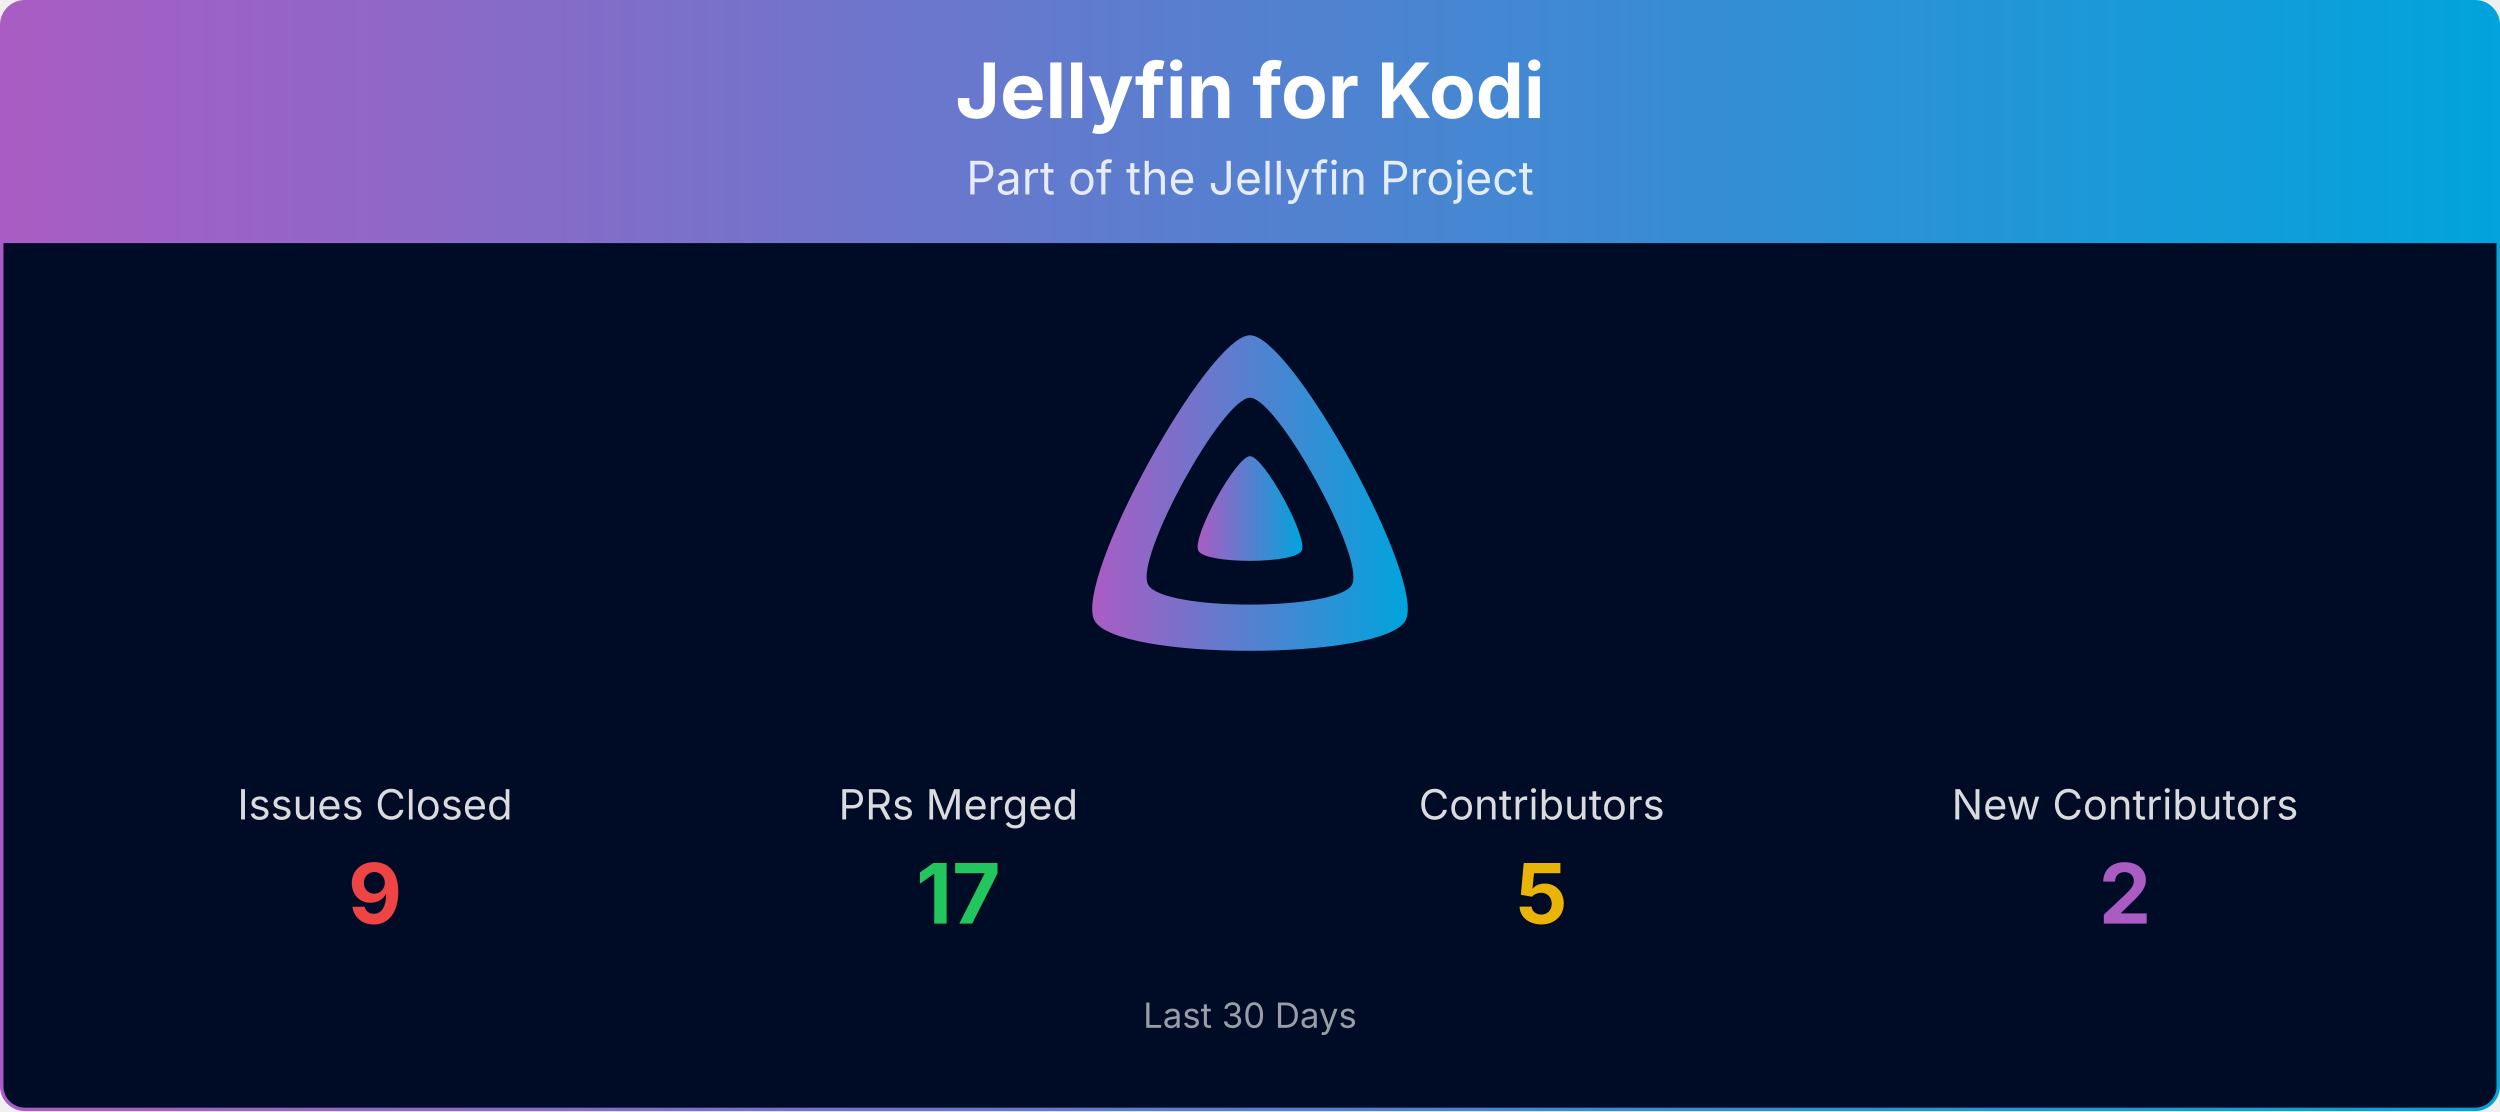
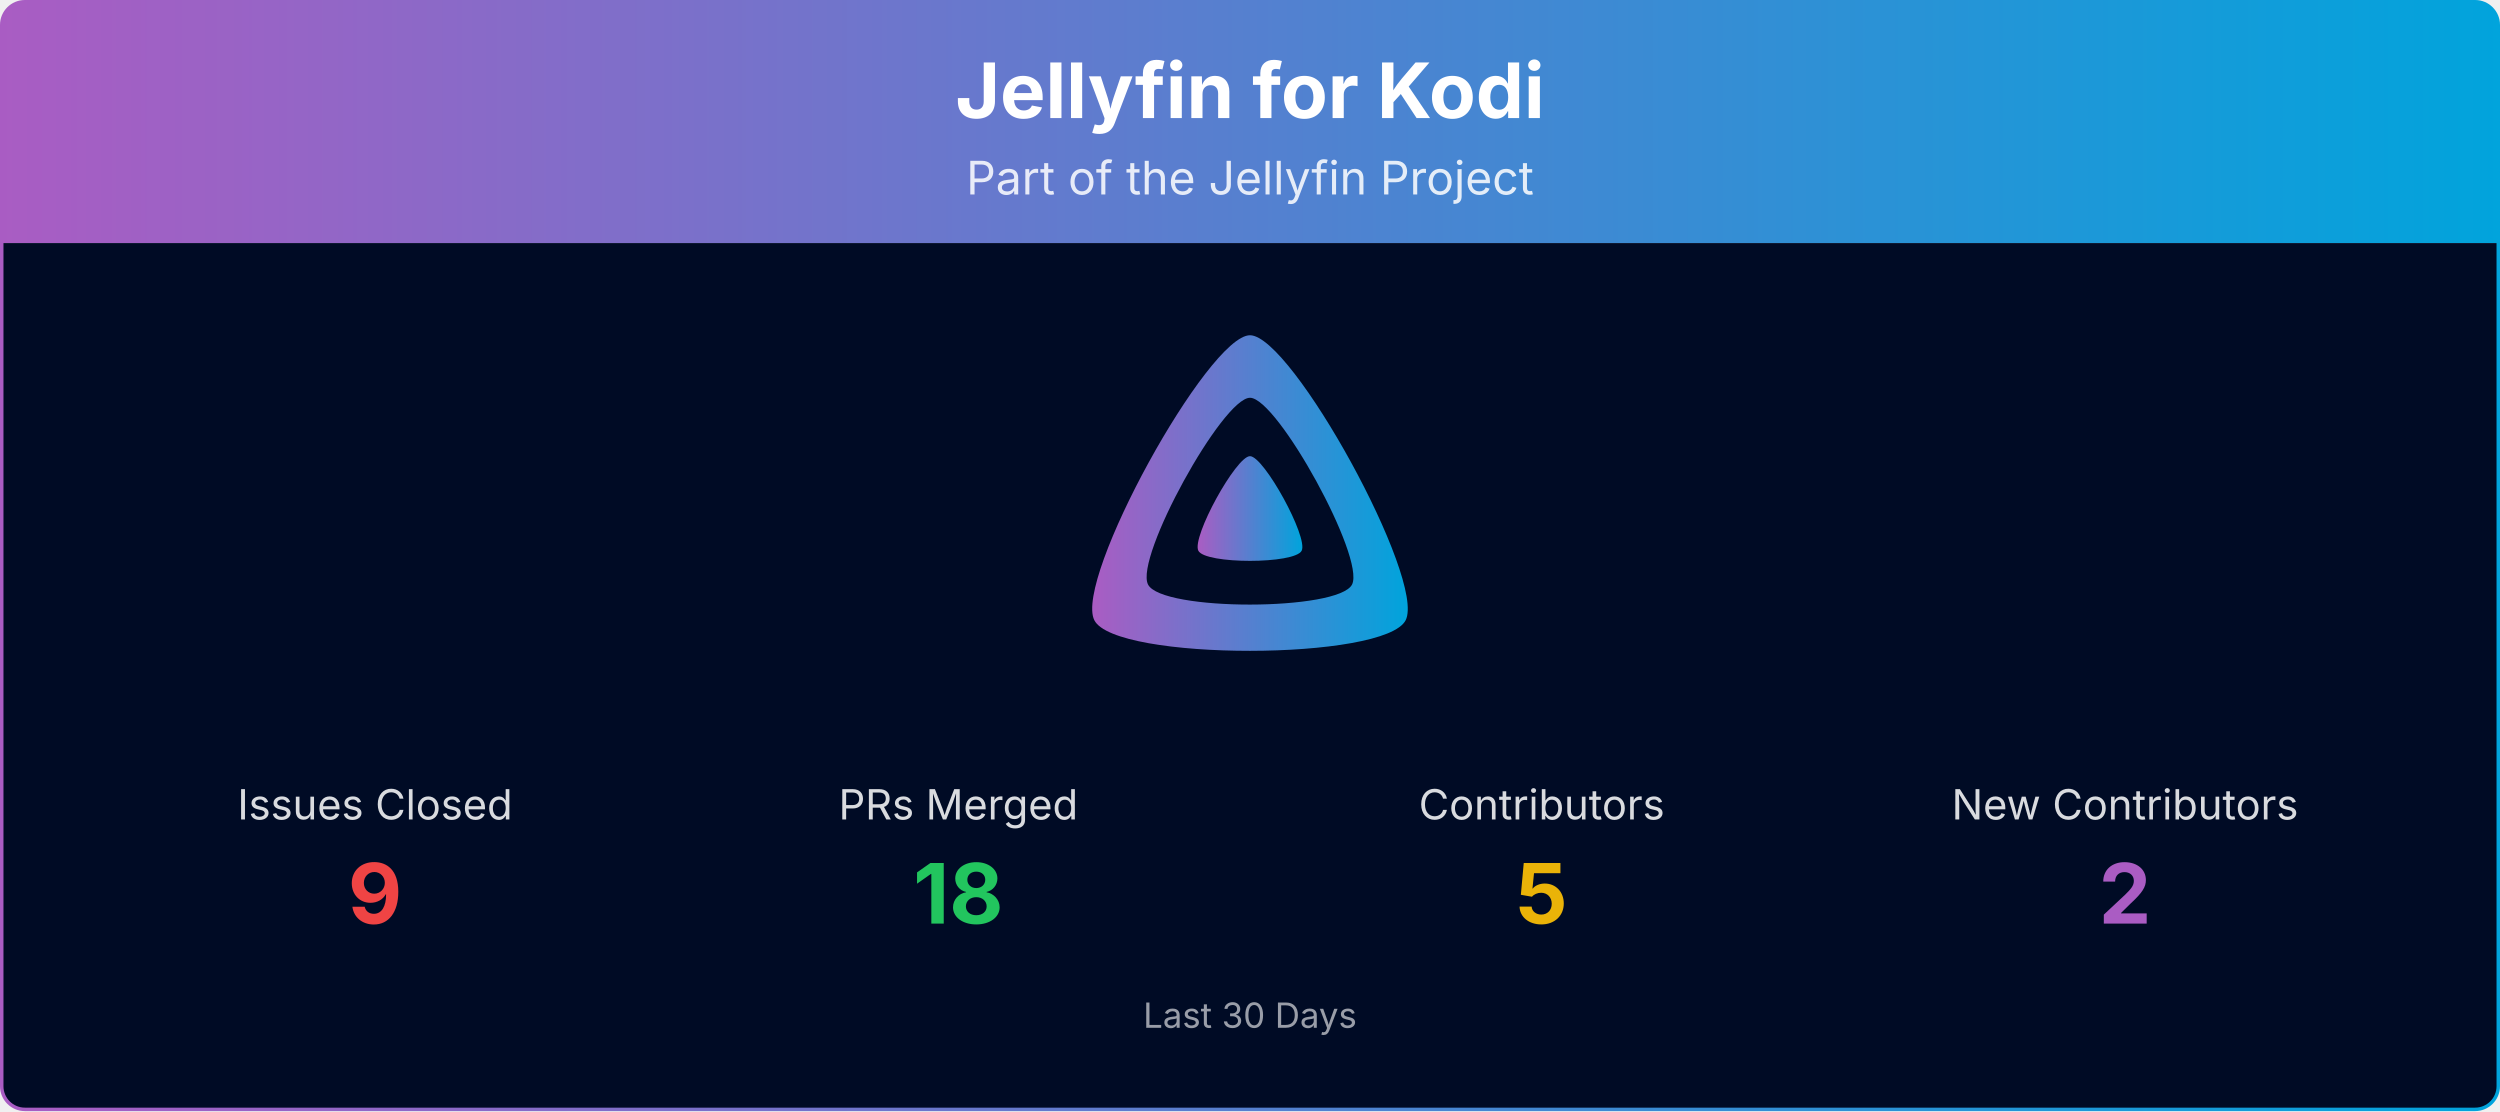
<svg xmlns="http://www.w3.org/2000/svg" viewBox="0 0 1080 480" width="100%" role="img" aria-label="Jellyfin for Kodi">
  <defs>
    <linearGradient id="banner-jellyfin-kodi-grad" x1="0" y1="0" x2="1" y2="0">
      <stop offset="0%" stop-color="#AA5CC3" />
      <stop offset="100%" stop-color="#00A4DC" />
    </linearGradient>
    <clipPath id="banner-jellyfin-kodi-grad-clip">
      <rect x="0.75" y="0.75" width="1078.5" height="478.5" rx="10" ry="10" />
    </clipPath>
  </defs>
  <g clip-path="url(#banner-jellyfin-kodi-grad-clip)">
    <path d="M0.75,10.75 A10.0,10.0 0 0 1 10.75,0.75 L1069.25,0.75 A10.0,10.0 0 0 1 1079.25,10.75 L1079.25,105.00 L0.75,105.00 Z" fill="url(#banner-jellyfin-kodi-grad)" />
    <text x="540.0" y="51" text-anchor="middle" font-size="33" font-weight="700" font-family="Plus Jakarta Sans, system-ui, -apple-system, Segoe UI, sans-serif" fill="#ffffff">Jellyfin for Kodi</text>
    <text x="540.0" y="84" text-anchor="middle" font-size="20" font-family="Plus Jakarta Sans, system-ui, -apple-system, Segoe UI, sans-serif" fill="#ffffff" opacity="0.85">Part of the Jellyfin Project</text>
    <rect x="0.75" y="105" width="1078.5" height="374.25" fill="#000b25" />
    <g transform="translate(465.00,138.00) scale(0.29297)">
      <path fill="url(#banner-jellyfin-kodi-grad)" fill-rule="evenodd" d="M256,23.3c-61.6,0-259.8,359.4-229.6,420.1s429.3,60,459.2,0S317.6,23.3,256,23.3zM406.5,390.8c-19.6,39.3-281.1,39.8-300.9,0s110.1-275.3,150.4-275.3S426.1,351.4,406.5,390.8z" />
      <path fill="url(#banner-jellyfin-kodi-grad)" d="M256,201.6c-20.4,0-86.2,119.3-76.2,139.4s142.5,19.9,152.4,0S276.5,201.6,256,201.6z" />
    </g>
    <text x="162.0" y="354.0" text-anchor="middle" font-size="18" font-family="Plus Jakarta Sans, system-ui, -apple-system, Segoe UI, sans-serif" fill="#ffffff" opacity="0.85">Issues Closed</text>
    <text x="162.0" y="399.0" text-anchor="middle" font-size="36" font-weight="700" font-family="Plus Jakarta Sans, system-ui, -apple-system, Segoe UI, sans-serif" fill="#ef4444">9</text>
    <text x="414.0" y="354.0" text-anchor="middle" font-size="18" font-family="Plus Jakarta Sans, system-ui, -apple-system, Segoe UI, sans-serif" fill="#ffffff" opacity="0.85">PRs Merged</text>
-     <text x="414.0" y="399.0" text-anchor="middle" font-size="36" font-weight="700" font-family="Plus Jakarta Sans, system-ui, -apple-system, Segoe UI, sans-serif" fill="#22c55e">17</text>
+     <text x="414.0" y="399.0" text-anchor="middle" font-size="36" font-weight="700" font-family="Plus Jakarta Sans, system-ui, -apple-system, Segoe UI, sans-serif" fill="#22c55e">18</text>
    <text x="666.0" y="354.0" text-anchor="middle" font-size="18" font-family="Plus Jakarta Sans, system-ui, -apple-system, Segoe UI, sans-serif" fill="#ffffff" opacity="0.85">Contributors</text>
    <text x="666.0" y="399.0" text-anchor="middle" font-size="36" font-weight="700" font-family="Plus Jakarta Sans, system-ui, -apple-system, Segoe UI, sans-serif" fill="#eab308">5</text>
    <text x="918.0" y="354.0" text-anchor="middle" font-size="18" font-family="Plus Jakarta Sans, system-ui, -apple-system, Segoe UI, sans-serif" fill="#ffffff" opacity="0.85">New Contributors</text>
    <text x="918.0" y="399.0" text-anchor="middle" font-size="36" font-weight="700" font-family="Plus Jakarta Sans, system-ui, -apple-system, Segoe UI, sans-serif" fill="#AA5CC3">2</text>
    <text x="540.0" y="444.0" text-anchor="middle" font-size="15" font-family="Plus Jakarta Sans, system-ui, -apple-system, Segoe UI, sans-serif" fill="#ffffff" opacity="0.6">Last 30 Days</text>
  </g>
  <rect x="0.75" y="0.75" width="1078.5" height="478.5" rx="10" ry="10" fill="none" stroke="url(#banner-jellyfin-kodi-grad)" stroke-width="1.5" />
</svg>
